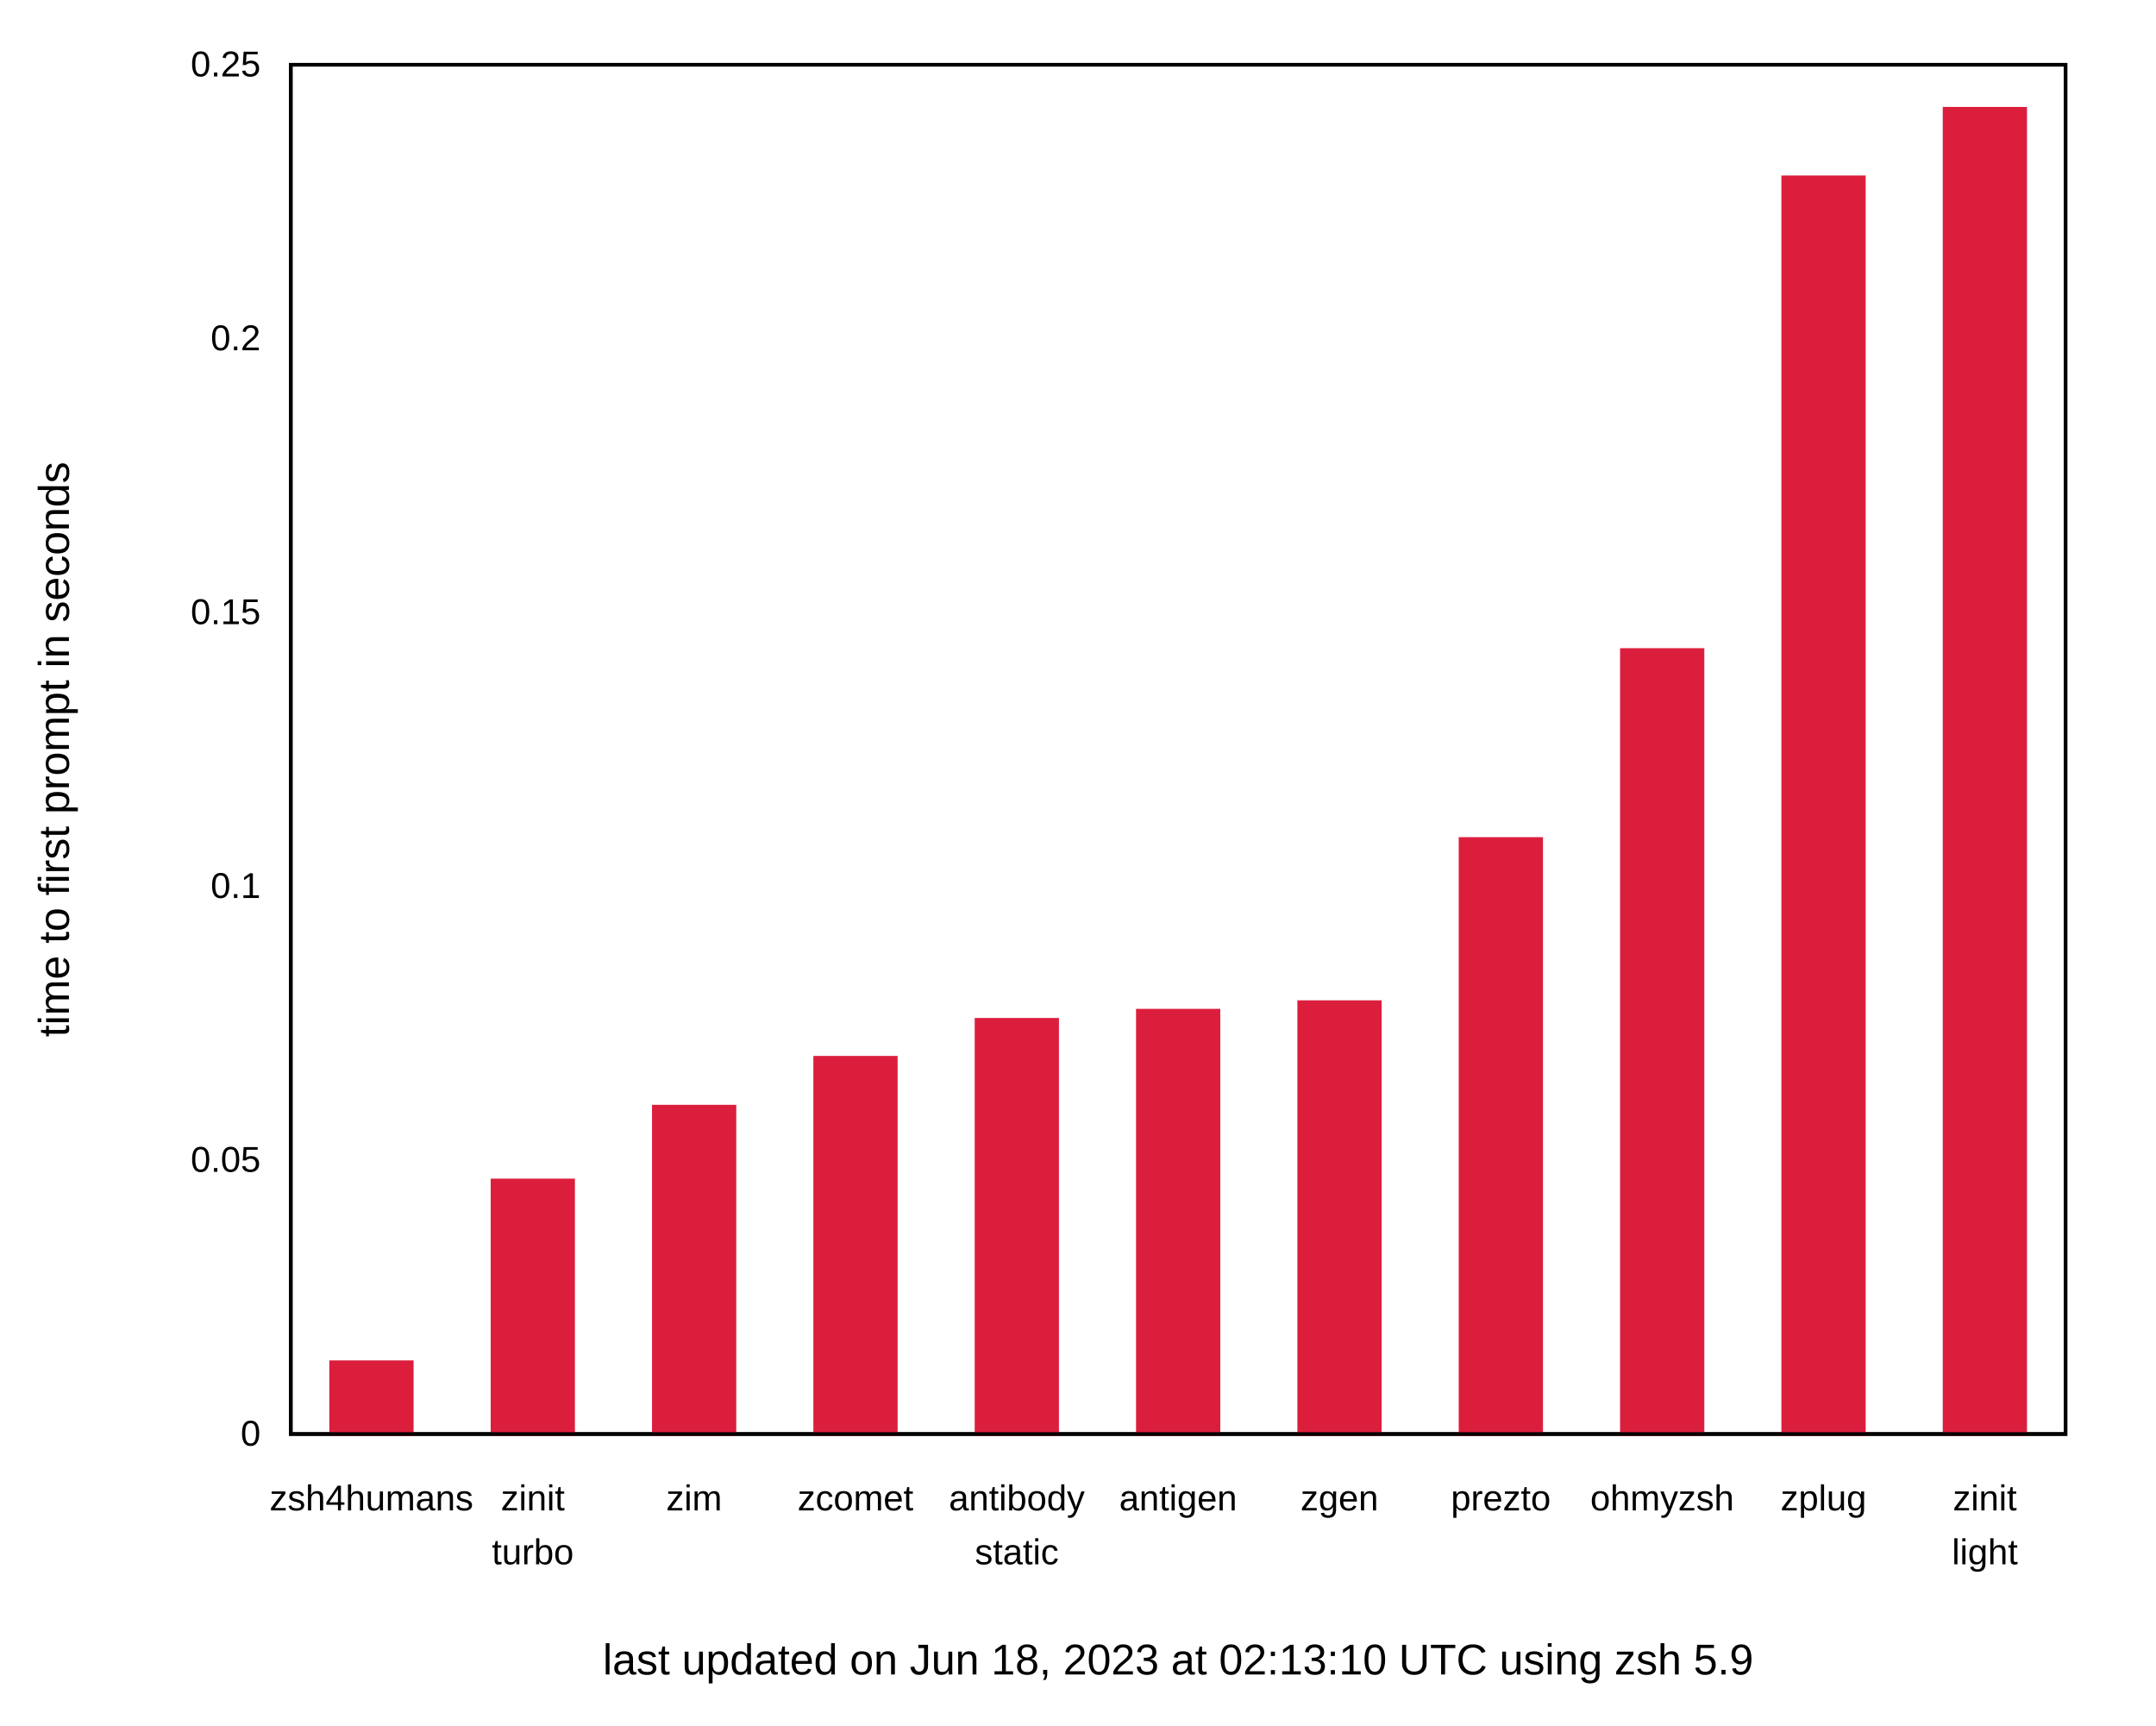
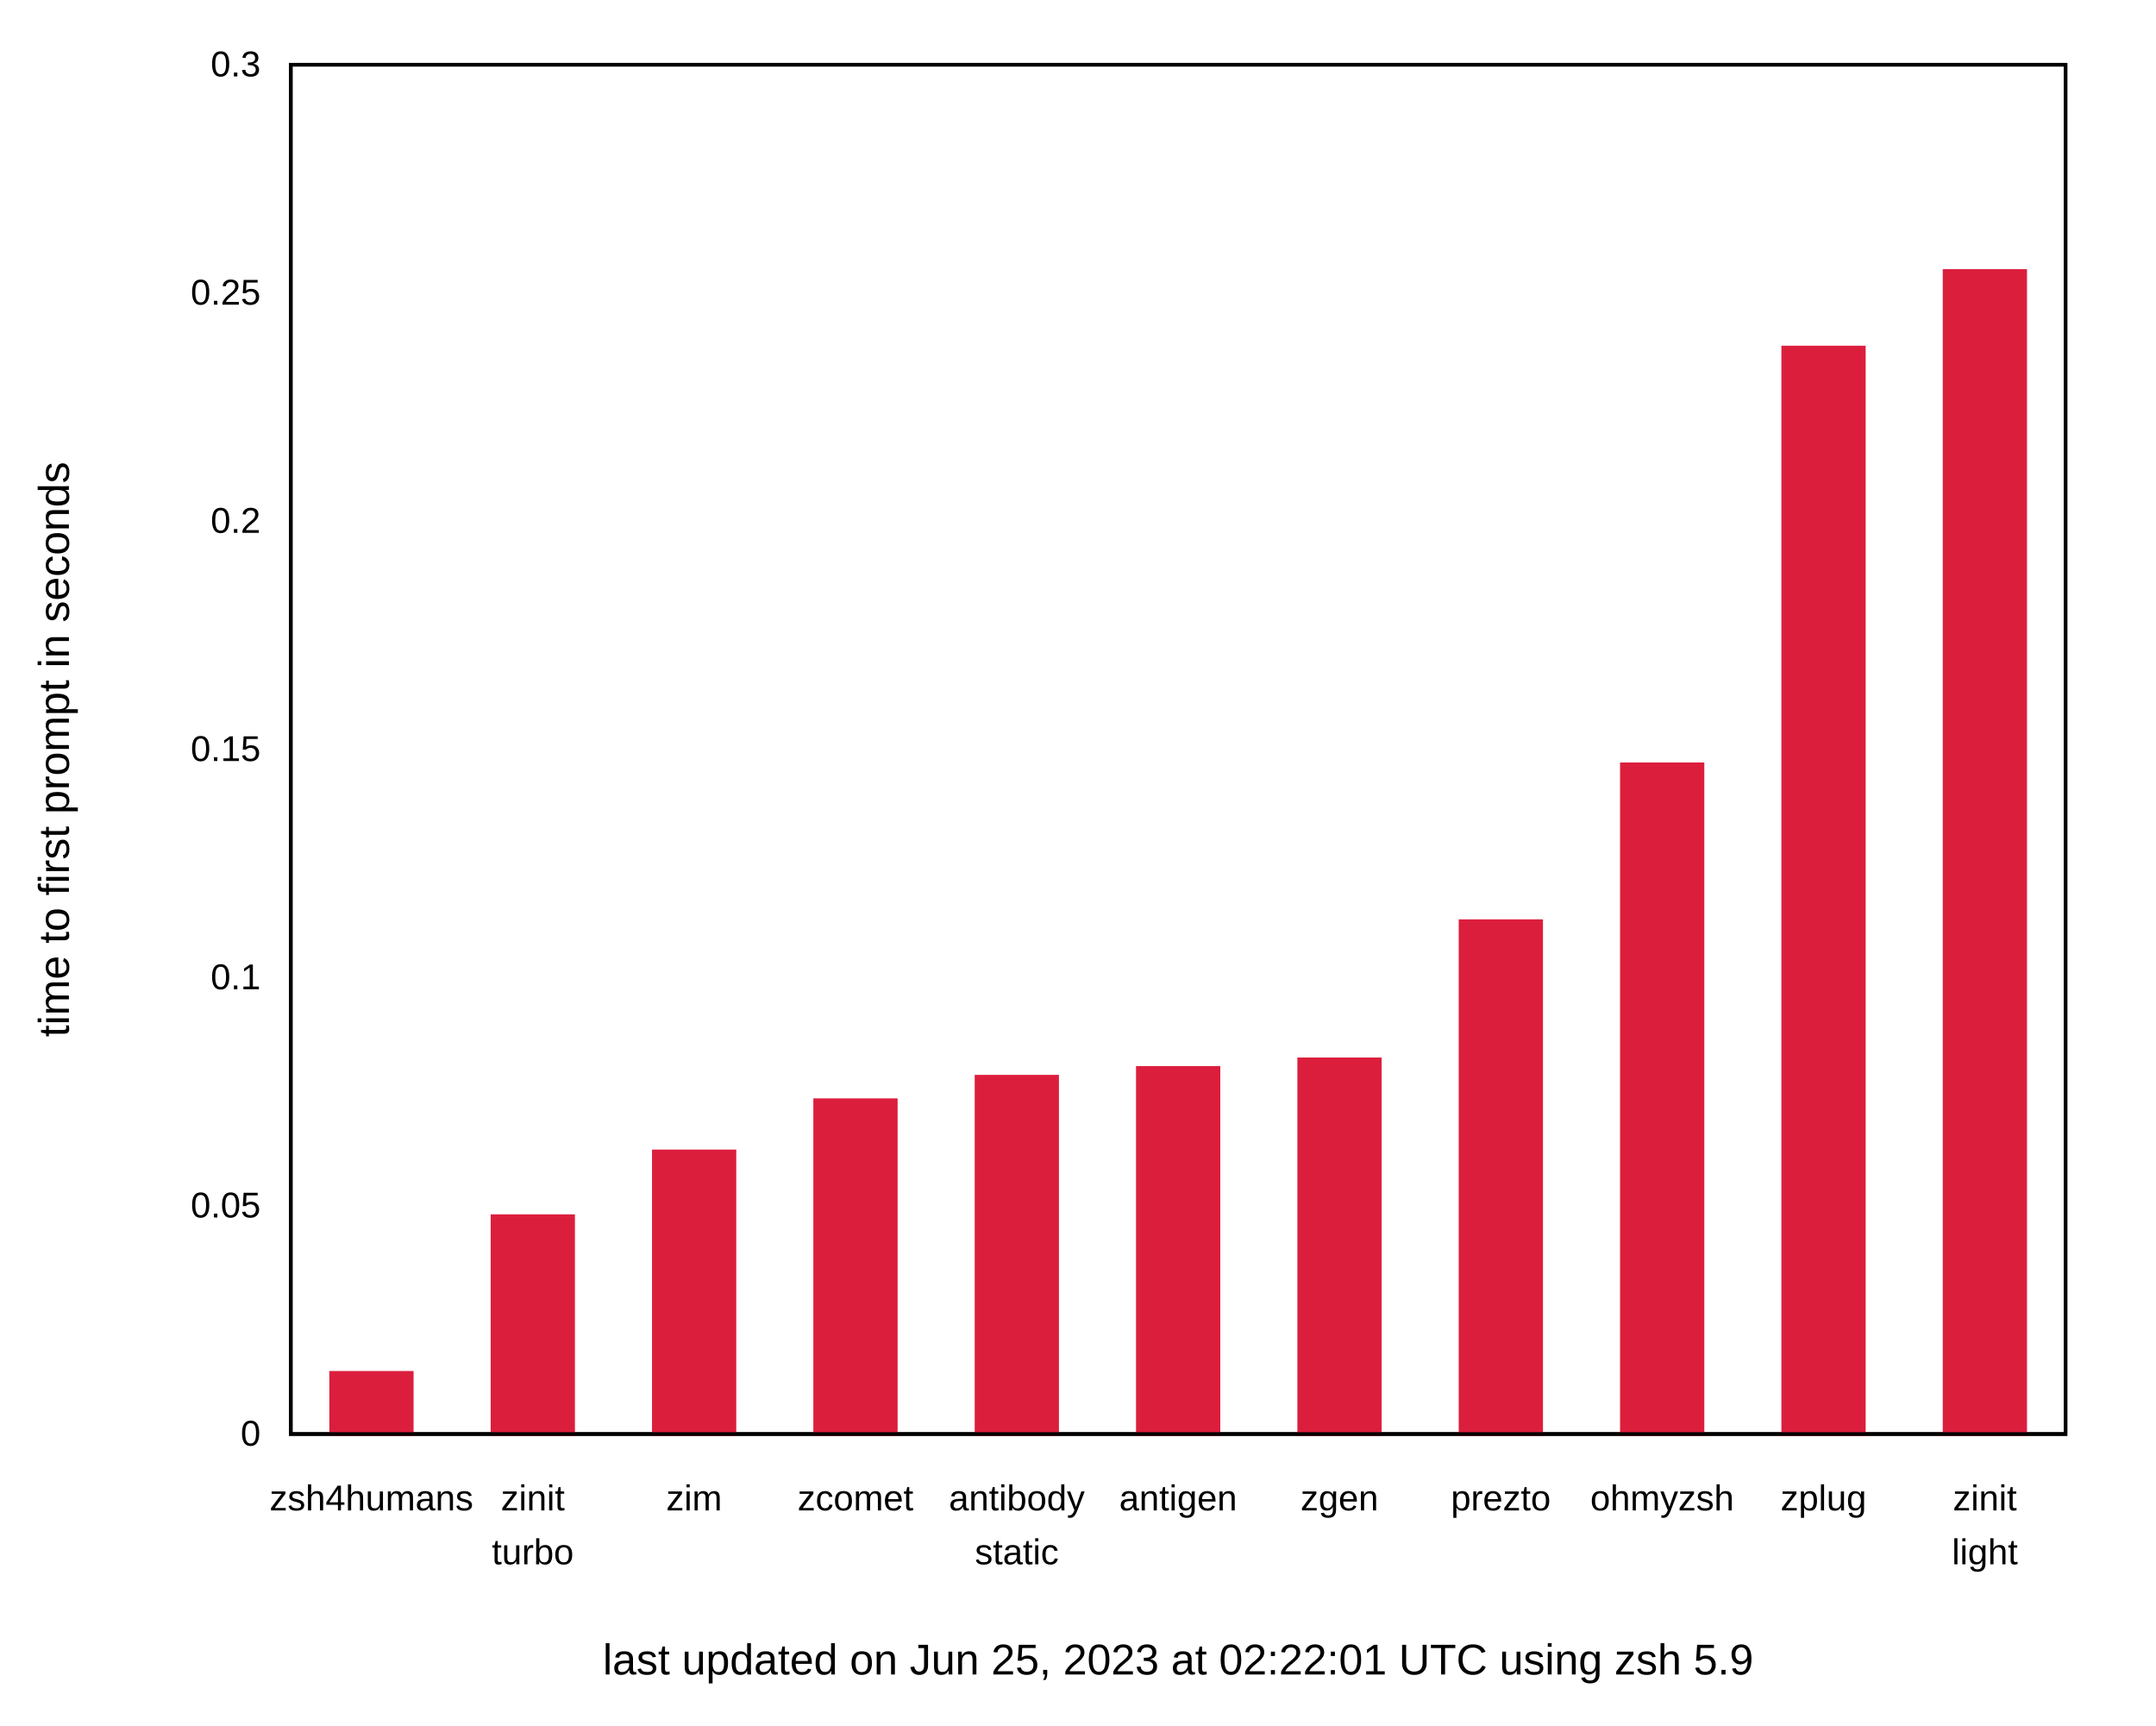
<svg xmlns="http://www.w3.org/2000/svg" xmlns:xlink="http://www.w3.org/1999/xlink" width="600" height="480" viewBox="0 0 600 480">
  <g id="gnuplot_canvas">
    <rect x="0" y="0" width="600" height="480" fill="none" />
    <defs>
      <circle id="gpDot" r="0.5" stroke-width="0.5" stroke="currentColor" />
      <path id="gpPt0" stroke-width="0.222" stroke="currentColor" d="M-1,0 h2 M0,-1 v2" />
      <path id="gpPt1" stroke-width="0.222" stroke="currentColor" d="M-1,-1 L1,1 M1,-1 L-1,1" />
      <path id="gpPt2" stroke-width="0.222" stroke="currentColor" d="M-1,0 L1,0 M0,-1 L0,1 M-1,-1 L1,1 M-1,1 L1,-1" />
      <rect id="gpPt3" stroke-width="0.222" stroke="currentColor" x="-1" y="-1" width="2" height="2" />
      <rect id="gpPt4" stroke-width="0.222" stroke="currentColor" fill="currentColor" x="-1" y="-1" width="2" height="2" />
      <circle id="gpPt5" stroke-width="0.222" stroke="currentColor" cx="0" cy="0" r="1" />
      <use xlink:href="#gpPt5" id="gpPt6" fill="currentColor" stroke="none" />
      <path id="gpPt7" stroke-width="0.222" stroke="currentColor" d="M0,-1.33 L-1.33,0.67 L1.33,0.67 z" />
      <use xlink:href="#gpPt7" id="gpPt8" fill="currentColor" stroke="none" />
      <use xlink:href="#gpPt7" id="gpPt9" stroke="currentColor" transform="rotate(180)" />
      <use xlink:href="#gpPt9" id="gpPt10" fill="currentColor" stroke="none" />
      <use xlink:href="#gpPt3" id="gpPt11" stroke="currentColor" transform="rotate(45)" />
      <use xlink:href="#gpPt11" id="gpPt12" fill="currentColor" stroke="none" />
      <path id="gpPt13" stroke-width="0.222" stroke="currentColor" d="M0,1.330 L1.265,0.411 L0.782,-1.067 L-0.782,-1.076 L-1.265,0.411 z" />
      <use xlink:href="#gpPt13" id="gpPt14" fill="currentColor" stroke="none" />
      <filter id="textbox" filterUnits="objectBoundingBox" x="0" y="0" height="1" width="1">
        <feFlood flood-color="white" flood-opacity="1" result="bgnd" />
        <feComposite in="SourceGraphic" in2="bgnd" operator="atop" />
      </filter>
      <filter id="greybox" filterUnits="objectBoundingBox" x="0" y="0" height="1" width="1">
        <feFlood flood-color="lightgrey" flood-opacity="1" result="grey" />
        <feComposite in="SourceGraphic" in2="grey" operator="atop" />
      </filter>
    </defs>
    <g fill="none" color="white" stroke="currentColor" stroke-width="1.00" stroke-linecap="butt" stroke-linejoin="miter">
</g>
    <g fill="none" color="black" stroke="currentColor" stroke-width="1.00" stroke-linecap="butt" stroke-linejoin="miter">
      <g stroke="none" shape-rendering="crispEdges">
        <polygon fill="rgb(255, 255, 255)" points="0.00,480.00 599.99,480.00 599.99,0.01 0.00,0.01 " />
      </g>
    </g>
    <g fill="none" color="black" stroke="currentColor" stroke-width="1.00" stroke-linecap="butt" stroke-linejoin="miter">
      <path stroke="black" d="M80.92,399.00 M574.82,399.00  " />
      <g transform="translate(72.53,402.25)" stroke="none" fill="black" font-family="Arial" font-size="10.00" text-anchor="end">
        <text>
          <tspan font-family="Arial"> 0</tspan>
        </text>
      </g>
    </g>
    <g fill="none" color="black" stroke="currentColor" stroke-width="1.00" stroke-linecap="butt" stroke-linejoin="miter">
-       <path stroke="black" d="M80.92,322.80 M574.82,322.80  " />
-       <g transform="translate(72.53,326.05)" stroke="none" fill="black" font-family="Arial" font-size="10.00" text-anchor="end">
+       <path stroke="black" d="M80.92,335.50 M574.82,335.50  " />
+       <g transform="translate(72.53,338.75)" stroke="none" fill="black" font-family="Arial" font-size="10.00" text-anchor="end">
        <text>
          <tspan font-family="Arial"> 0.05</tspan>
        </text>
      </g>
    </g>
    <g fill="none" color="black" stroke="currentColor" stroke-width="1.00" stroke-linecap="butt" stroke-linejoin="miter">
-       <path stroke="black" d="M80.92,246.60 M574.82,246.60  " />
-       <g transform="translate(72.53,249.85)" stroke="none" fill="black" font-family="Arial" font-size="10.00" text-anchor="end">
+       <path stroke="black" d="M80.92,272.00 M574.82,272.00  " />
+       <g transform="translate(72.53,275.25)" stroke="none" fill="black" font-family="Arial" font-size="10.00" text-anchor="end">
        <text>
          <tspan font-family="Arial"> 0.1</tspan>
        </text>
      </g>
    </g>
    <g fill="none" color="black" stroke="currentColor" stroke-width="1.00" stroke-linecap="butt" stroke-linejoin="miter">
-       <path stroke="black" d="M80.92,170.41 M574.82,170.41  " />
-       <g transform="translate(72.53,173.66)" stroke="none" fill="black" font-family="Arial" font-size="10.00" text-anchor="end">
+       <path stroke="black" d="M80.92,208.50 M574.82,208.50  " />
+       <g transform="translate(72.53,211.75)" stroke="none" fill="black" font-family="Arial" font-size="10.00" text-anchor="end">
        <text>
          <tspan font-family="Arial"> 0.15</tspan>
        </text>
      </g>
    </g>
    <g fill="none" color="black" stroke="currentColor" stroke-width="1.00" stroke-linecap="butt" stroke-linejoin="miter">
-       <path stroke="black" d="M80.92,94.21 M574.82,94.21  " />
-       <g transform="translate(72.53,97.46)" stroke="none" fill="black" font-family="Arial" font-size="10.00" text-anchor="end">
+       <path stroke="black" d="M80.92,145.01 M574.82,145.01  " />
+       <g transform="translate(72.53,148.26)" stroke="none" fill="black" font-family="Arial" font-size="10.00" text-anchor="end">
        <text>
          <tspan font-family="Arial"> 0.2</tspan>
+         </text>
+       </g>
+     </g>
+     <g fill="none" color="black" stroke="currentColor" stroke-width="1.00" stroke-linecap="butt" stroke-linejoin="miter">
+       <path stroke="black" d="M80.92,81.51 M574.82,81.51  " />
+       <g transform="translate(72.53,84.76)" stroke="none" fill="black" font-family="Arial" font-size="10.00" text-anchor="end">
+         <text>
+           <tspan font-family="Arial"> 0.25</tspan>
        </text>
      </g>
    </g>
    <g fill="none" color="black" stroke="currentColor" stroke-width="1.00" stroke-linecap="butt" stroke-linejoin="miter">
      <path stroke="black" d="M80.92,18.01 M574.82,18.01  " />
      <g transform="translate(72.53,21.26)" stroke="none" fill="black" font-family="Arial" font-size="10.00" text-anchor="end">
        <text>
-           <tspan font-family="Arial"> 0.25</tspan>
+           <tspan font-family="Arial"> 0.3</tspan>
        </text>
      </g>
    </g>
    <g fill="none" color="black" stroke="currentColor" stroke-width="1.00" stroke-linecap="butt" stroke-linejoin="miter">
      <path stroke="black" d="M103.37,399.00 M103.37,18.01  " />
      <g transform="translate(103.37,420.25)" stroke="none" fill="black" font-family="Arial" font-size="10.00" text-anchor="middle">
        <text>
          <tspan font-family="Arial">zsh4humans</tspan>
        </text>
      </g>
    </g>
    <g fill="none" color="black" stroke="currentColor" stroke-width="1.00" stroke-linecap="butt" stroke-linejoin="miter">
      <path stroke="black" d="M148.27,399.00 M148.27,18.01  " />
      <g transform="translate(148.27,420.25)" stroke="none" fill="black" font-family="Arial" font-size="10.00" text-anchor="middle">
        <text>
          <tspan font-family="Arial">zinit</tspan>
        </text>
      </g>
      <g transform="translate(148.27,435.25)" stroke="none" fill="black" font-family="Arial" font-size="10.00" text-anchor="middle">
        <text>
          <tspan font-family="Arial">turbo</tspan>
        </text>
      </g>
    </g>
    <g fill="none" color="black" stroke="currentColor" stroke-width="1.00" stroke-linecap="butt" stroke-linejoin="miter">
      <path stroke="black" d="M193.17,399.00 M193.17,18.01  " />
      <g transform="translate(193.17,420.25)" stroke="none" fill="black" font-family="Arial" font-size="10.00" text-anchor="middle">
        <text>
          <tspan font-family="Arial">zim</tspan>
        </text>
      </g>
    </g>
    <g fill="none" color="black" stroke="currentColor" stroke-width="1.00" stroke-linecap="butt" stroke-linejoin="miter">
      <path stroke="black" d="M238.07,399.00 M238.07,18.01  " />
      <g transform="translate(238.07,420.25)" stroke="none" fill="black" font-family="Arial" font-size="10.00" text-anchor="middle">
        <text>
          <tspan font-family="Arial">zcomet</tspan>
        </text>
      </g>
    </g>
    <g fill="none" color="black" stroke="currentColor" stroke-width="1.00" stroke-linecap="butt" stroke-linejoin="miter">
      <path stroke="black" d="M282.97,399.00 M282.97,18.01  " />
      <g transform="translate(282.97,420.25)" stroke="none" fill="black" font-family="Arial" font-size="10.00" text-anchor="middle">
        <text>
          <tspan font-family="Arial">antibody</tspan>
        </text>
      </g>
      <g transform="translate(282.97,435.25)" stroke="none" fill="black" font-family="Arial" font-size="10.00" text-anchor="middle">
        <text>
          <tspan font-family="Arial">static</tspan>
        </text>
      </g>
    </g>
    <g fill="none" color="black" stroke="currentColor" stroke-width="1.00" stroke-linecap="butt" stroke-linejoin="miter">
      <path stroke="black" d="M327.87,399.00 M327.87,18.01  " />
      <g transform="translate(327.87,420.25)" stroke="none" fill="black" font-family="Arial" font-size="10.00" text-anchor="middle">
        <text>
          <tspan font-family="Arial">antigen</tspan>
        </text>
      </g>
    </g>
    <g fill="none" color="black" stroke="currentColor" stroke-width="1.00" stroke-linecap="butt" stroke-linejoin="miter">
      <path stroke="black" d="M372.77,399.00 M372.77,18.01  " />
      <g transform="translate(372.77,420.25)" stroke="none" fill="black" font-family="Arial" font-size="10.00" text-anchor="middle">
        <text>
          <tspan font-family="Arial">zgen</tspan>
        </text>
      </g>
    </g>
    <g fill="none" color="black" stroke="currentColor" stroke-width="1.00" stroke-linecap="butt" stroke-linejoin="miter">
      <path stroke="black" d="M417.67,399.00 M417.67,18.01  " />
      <g transform="translate(417.67,420.25)" stroke="none" fill="black" font-family="Arial" font-size="10.00" text-anchor="middle">
        <text>
          <tspan font-family="Arial">prezto</tspan>
        </text>
      </g>
    </g>
    <g fill="none" color="black" stroke="currentColor" stroke-width="1.00" stroke-linecap="butt" stroke-linejoin="miter">
      <path stroke="black" d="M462.57,399.00 M462.57,18.01  " />
      <g transform="translate(462.57,420.25)" stroke="none" fill="black" font-family="Arial" font-size="10.00" text-anchor="middle">
        <text>
          <tspan font-family="Arial">ohmyzsh</tspan>
        </text>
      </g>
    </g>
    <g fill="none" color="black" stroke="currentColor" stroke-width="1.00" stroke-linecap="butt" stroke-linejoin="miter">
      <path stroke="black" d="M507.47,399.00 M507.47,18.01  " />
      <g transform="translate(507.47,420.25)" stroke="none" fill="black" font-family="Arial" font-size="10.00" text-anchor="middle">
        <text>
          <tspan font-family="Arial">zplug</tspan>
        </text>
      </g>
    </g>
    <g fill="none" color="black" stroke="currentColor" stroke-width="1.00" stroke-linecap="butt" stroke-linejoin="miter">
      <path stroke="black" d="M552.37,399.00 M552.37,18.01  " />
      <g transform="translate(552.37,420.25)" stroke="none" fill="black" font-family="Arial" font-size="10.00" text-anchor="middle">
        <text>
          <tspan font-family="Arial">zinit</tspan>
        </text>
      </g>
      <g transform="translate(552.37,435.25)" stroke="none" fill="black" font-family="Arial" font-size="10.00" text-anchor="middle">
        <text>
          <tspan font-family="Arial">light</tspan>
        </text>
      </g>
    </g>
    <g fill="none" color="black" stroke="currentColor" stroke-width="1.00" stroke-linecap="butt" stroke-linejoin="miter">
</g>
    <g fill="none" color="black" stroke="currentColor" stroke-width="1.00" stroke-linecap="butt" stroke-linejoin="miter">
      <path stroke="black" d="M80.92,18.01 L80.92,399.00 L574.82,399.00 L574.82,18.01 L80.92,18.01 Z  " />
      <g transform="translate(327.87,465.90)" stroke="none" fill="black" font-family="Arial" font-size="12.00" text-anchor="middle">
        <text>
-           <tspan font-family="Arial">last updated on Jun 18, 2023 at 02:13:10 UTC using zsh 5.9</tspan>
+           <tspan font-family="Arial">last updated on Jun 25, 2023 at 02:22:01 UTC using zsh 5.9</tspan>
        </text>
      </g>
    </g>
    <g fill="none" color="black" stroke="currentColor" stroke-width="1.00" stroke-linecap="butt" stroke-linejoin="miter">
      <g transform="translate(19.18,208.51) rotate(270)" stroke="none" fill="black" font-family="Arial" font-size="12.00" text-anchor="middle">
        <text>
          <tspan font-family="Arial">time to first prompt in seconds</tspan>
        </text>
      </g>
    </g>
    <g fill="none" color="black" stroke="currentColor" stroke-width="1.00" stroke-linecap="butt" stroke-linejoin="miter">
</g>
    <g id="gnuplot_plot_1">
      <g fill="none" color="black" stroke="currentColor" stroke-width="1.00" stroke-linecap="butt" stroke-linejoin="miter">
        <g stroke="none" shape-rendering="crispEdges">
-           <polygon fill="rgb(220,  30,  61)" points="92.15,399.00 114.61,399.00 114.61,379.01 92.15,379.01 " />
-         </g>
-         <path stroke="rgb(220,  30,  61)" d="M92.15,399.00 L92.15,379.02 L114.60,379.02 L114.60,399.00 L92.15,399.00 Z  " />
-         <g stroke="none" shape-rendering="crispEdges">
-           <polygon fill="rgb(220,  30,  61)" points="137.05,399.00 159.51,399.00 159.51,328.43 137.05,328.43 " />
-         </g>
-         <path stroke="rgb(220,  30,  61)" d="M137.05,399.00 L137.05,328.44 L159.50,328.44 L159.50,399.00 L137.05,399.00 Z  " />
-         <g stroke="none" shape-rendering="crispEdges">
-           <polygon fill="rgb(220,  30,  61)" points="181.95,399.00 204.41,399.00 204.41,307.89 181.95,307.89 " />
-         </g>
-         <path stroke="rgb(220,  30,  61)" d="M181.95,399.00 L181.95,307.90 L204.40,307.90 L204.40,399.00 L181.95,399.00 Z  " />
-         <g stroke="none" shape-rendering="crispEdges">
-           <polygon fill="rgb(220,  30,  61)" points="226.85,399.00 249.31,399.00 249.31,294.29 226.85,294.29 " />
-         </g>
-         <path stroke="rgb(220,  30,  61)" d="M226.85,399.00 L226.85,294.30 L249.30,294.30 L249.30,399.00 L226.85,399.00 Z  " />
-         <g stroke="none" shape-rendering="crispEdges">
-           <polygon fill="rgb(220,  30,  61)" points="271.75,399.00 294.21,399.00 294.21,283.73 271.75,283.73 " />
-         </g>
-         <path stroke="rgb(220,  30,  61)" d="M271.75,399.00 L271.75,283.74 L294.20,283.74 L294.20,399.00 L271.75,399.00 Z  " />
-         <g stroke="none" shape-rendering="crispEdges">
-           <polygon fill="rgb(220,  30,  61)" points="316.65,399.00 339.11,399.00 339.11,281.19 316.65,281.19 " />
-         </g>
-         <path stroke="rgb(220,  30,  61)" d="M316.65,399.00 L316.65,281.20 L339.10,281.20 L339.10,399.00 L316.65,399.00 Z  " />
-         <g stroke="none" shape-rendering="crispEdges">
-           <polygon fill="rgb(220,  30,  61)" points="361.55,399.00 384.01,399.00 384.01,278.82 361.55,278.82 " />
-         </g>
-         <path stroke="rgb(220,  30,  61)" d="M361.55,399.00 L361.55,278.83 L384.00,278.83 L384.00,399.00 L361.55,399.00 Z  " />
-         <g stroke="none" shape-rendering="crispEdges">
-           <polygon fill="rgb(220,  30,  61)" points="406.45,399.00 428.91,399.00 428.91,233.42 406.45,233.42 " />
-         </g>
-         <path stroke="rgb(220,  30,  61)" d="M406.45,399.00 L406.45,233.43 L428.90,233.43 L428.90,399.00 L406.45,399.00 Z  " />
-         <g stroke="none" shape-rendering="crispEdges">
-           <polygon fill="rgb(220,  30,  61)" points="451.35,399.00 473.81,399.00 473.81,180.84 451.35,180.84 " />
-         </g>
-         <path stroke="rgb(220,  30,  61)" d="M451.35,399.00 L451.35,180.85 L473.80,180.85 L473.80,399.00 L451.35,399.00 Z  " />
-         <g stroke="none" shape-rendering="crispEdges">
-           <polygon fill="rgb(220,  30,  61)" points="496.25,399.00 518.71,399.00 518.71,49.32 496.25,49.32 " />
-         </g>
-         <path stroke="rgb(220,  30,  61)" d="M496.25,399.00 L496.25,49.33 L518.70,49.33 L518.70,399.00 L496.25,399.00 Z  " />
-         <g stroke="none" shape-rendering="crispEdges">
-           <polygon fill="rgb(220,  30,  61)" points="541.15,399.00 563.61,399.00 563.61,30.24 541.15,30.24 " />
-         </g>
-         <path stroke="rgb(220,  30,  61)" d="M541.15,399.00 L541.15,30.25 L563.60,30.25 L563.60,399.00 L541.15,399.00 Z  " />
+           <polygon fill="rgb(220,  30,  61)" points="92.15,399.00 114.61,399.00 114.61,381.96 92.15,381.96 " />
+         </g>
+         <path stroke="rgb(220,  30,  61)" d="M92.15,399.00 L92.15,381.97 L114.60,381.97 L114.60,399.00 L92.15,399.00 Z  " />
+         <g stroke="none" shape-rendering="crispEdges">
+           <polygon fill="rgb(220,  30,  61)" points="137.05,399.00 159.51,399.00 159.51,338.37 137.05,338.37 " />
+         </g>
+         <path stroke="rgb(220,  30,  61)" d="M137.05,399.00 L137.05,338.38 L159.50,338.38 L159.50,399.00 L137.05,399.00 Z  " />
+         <g stroke="none" shape-rendering="crispEdges">
+           <polygon fill="rgb(220,  30,  61)" points="181.95,399.00 204.41,399.00 204.41,320.35 181.95,320.35 " />
+         </g>
+         <path stroke="rgb(220,  30,  61)" d="M181.95,399.00 L181.95,320.36 L204.40,320.36 L204.40,399.00 L181.95,399.00 Z  " />
+         <g stroke="none" shape-rendering="crispEdges">
+           <polygon fill="rgb(220,  30,  61)" points="226.85,399.00 249.31,399.00 249.31,306.10 226.85,306.10 " />
+         </g>
+         <path stroke="rgb(220,  30,  61)" d="M226.85,399.00 L226.85,306.11 L249.30,306.11 L249.30,399.00 L226.85,399.00 Z  " />
+         <g stroke="none" shape-rendering="crispEdges">
+           <polygon fill="rgb(220,  30,  61)" points="271.75,399.00 294.21,399.00 294.21,299.56 271.75,299.56 " />
+         </g>
+         <path stroke="rgb(220,  30,  61)" d="M271.75,399.00 L271.75,299.57 L294.20,299.57 L294.20,399.00 L271.75,399.00 Z  " />
+         <g stroke="none" shape-rendering="crispEdges">
+           <polygon fill="rgb(220,  30,  61)" points="316.65,399.00 339.11,399.00 339.11,297.11 316.65,297.11 " />
+         </g>
+         <path stroke="rgb(220,  30,  61)" d="M316.65,399.00 L316.65,297.12 L339.10,297.12 L339.10,399.00 L316.65,399.00 Z  " />
+         <g stroke="none" shape-rendering="crispEdges">
+           <polygon fill="rgb(220,  30,  61)" points="361.55,399.00 384.01,399.00 384.01,294.73 361.55,294.73 " />
+         </g>
+         <path stroke="rgb(220,  30,  61)" d="M361.55,399.00 L361.55,294.74 L384.00,294.74 L384.00,399.00 L361.55,399.00 Z  " />
+         <g stroke="none" shape-rendering="crispEdges">
+           <polygon fill="rgb(220,  30,  61)" points="406.45,399.00 428.91,399.00 428.91,256.29 406.45,256.29 " />
+         </g>
+         <path stroke="rgb(220,  30,  61)" d="M406.45,399.00 L406.45,256.30 L428.90,256.30 L428.90,399.00 L406.45,399.00 Z  " />
+         <g stroke="none" shape-rendering="crispEdges">
+           <polygon fill="rgb(220,  30,  61)" points="451.35,399.00 473.81,399.00 473.81,212.64 451.35,212.64 " />
+         </g>
+         <path stroke="rgb(220,  30,  61)" d="M451.35,399.00 L451.35,212.65 L473.80,212.65 L473.80,399.00 L451.35,399.00 Z  " />
+         <g stroke="none" shape-rendering="crispEdges">
+           <polygon fill="rgb(220,  30,  61)" points="496.25,399.00 518.71,399.00 518.71,96.68 496.25,96.68 " />
+         </g>
+         <path stroke="rgb(220,  30,  61)" d="M496.25,399.00 L496.25,96.69 L518.70,96.69 L518.70,399.00 L496.25,399.00 Z  " />
+         <g stroke="none" shape-rendering="crispEdges">
+           <polygon fill="rgb(220,  30,  61)" points="541.15,399.00 563.61,399.00 563.61,75.38 541.15,75.38 " />
+         </g>
+         <path stroke="rgb(220,  30,  61)" d="M541.15,399.00 L541.15,75.39 L563.60,75.39 L563.60,399.00 L541.15,399.00 Z  " />
      </g>
    </g>
    <g fill="none" color="white" stroke="rgb(220,  30,  61)" stroke-width="2.00" stroke-linecap="butt" stroke-linejoin="miter">
</g>
    <g fill="none" color="black" stroke="currentColor" stroke-width="2.00" stroke-linecap="butt" stroke-linejoin="miter">
</g>
    <g fill="none" color="black" stroke="black" stroke-width="1.00" stroke-linecap="butt" stroke-linejoin="miter">
</g>
    <g fill="none" color="black" stroke="currentColor" stroke-width="1.00" stroke-linecap="butt" stroke-linejoin="miter">
      <path stroke="black" d="M80.92,18.01 L80.92,399.00 L574.82,399.00 L574.82,18.01 L80.92,18.01 Z  " />
    </g>
    <g fill="none" color="black" stroke="currentColor" stroke-width="1.00" stroke-linecap="butt" stroke-linejoin="miter">
</g>
  </g>
</svg>
